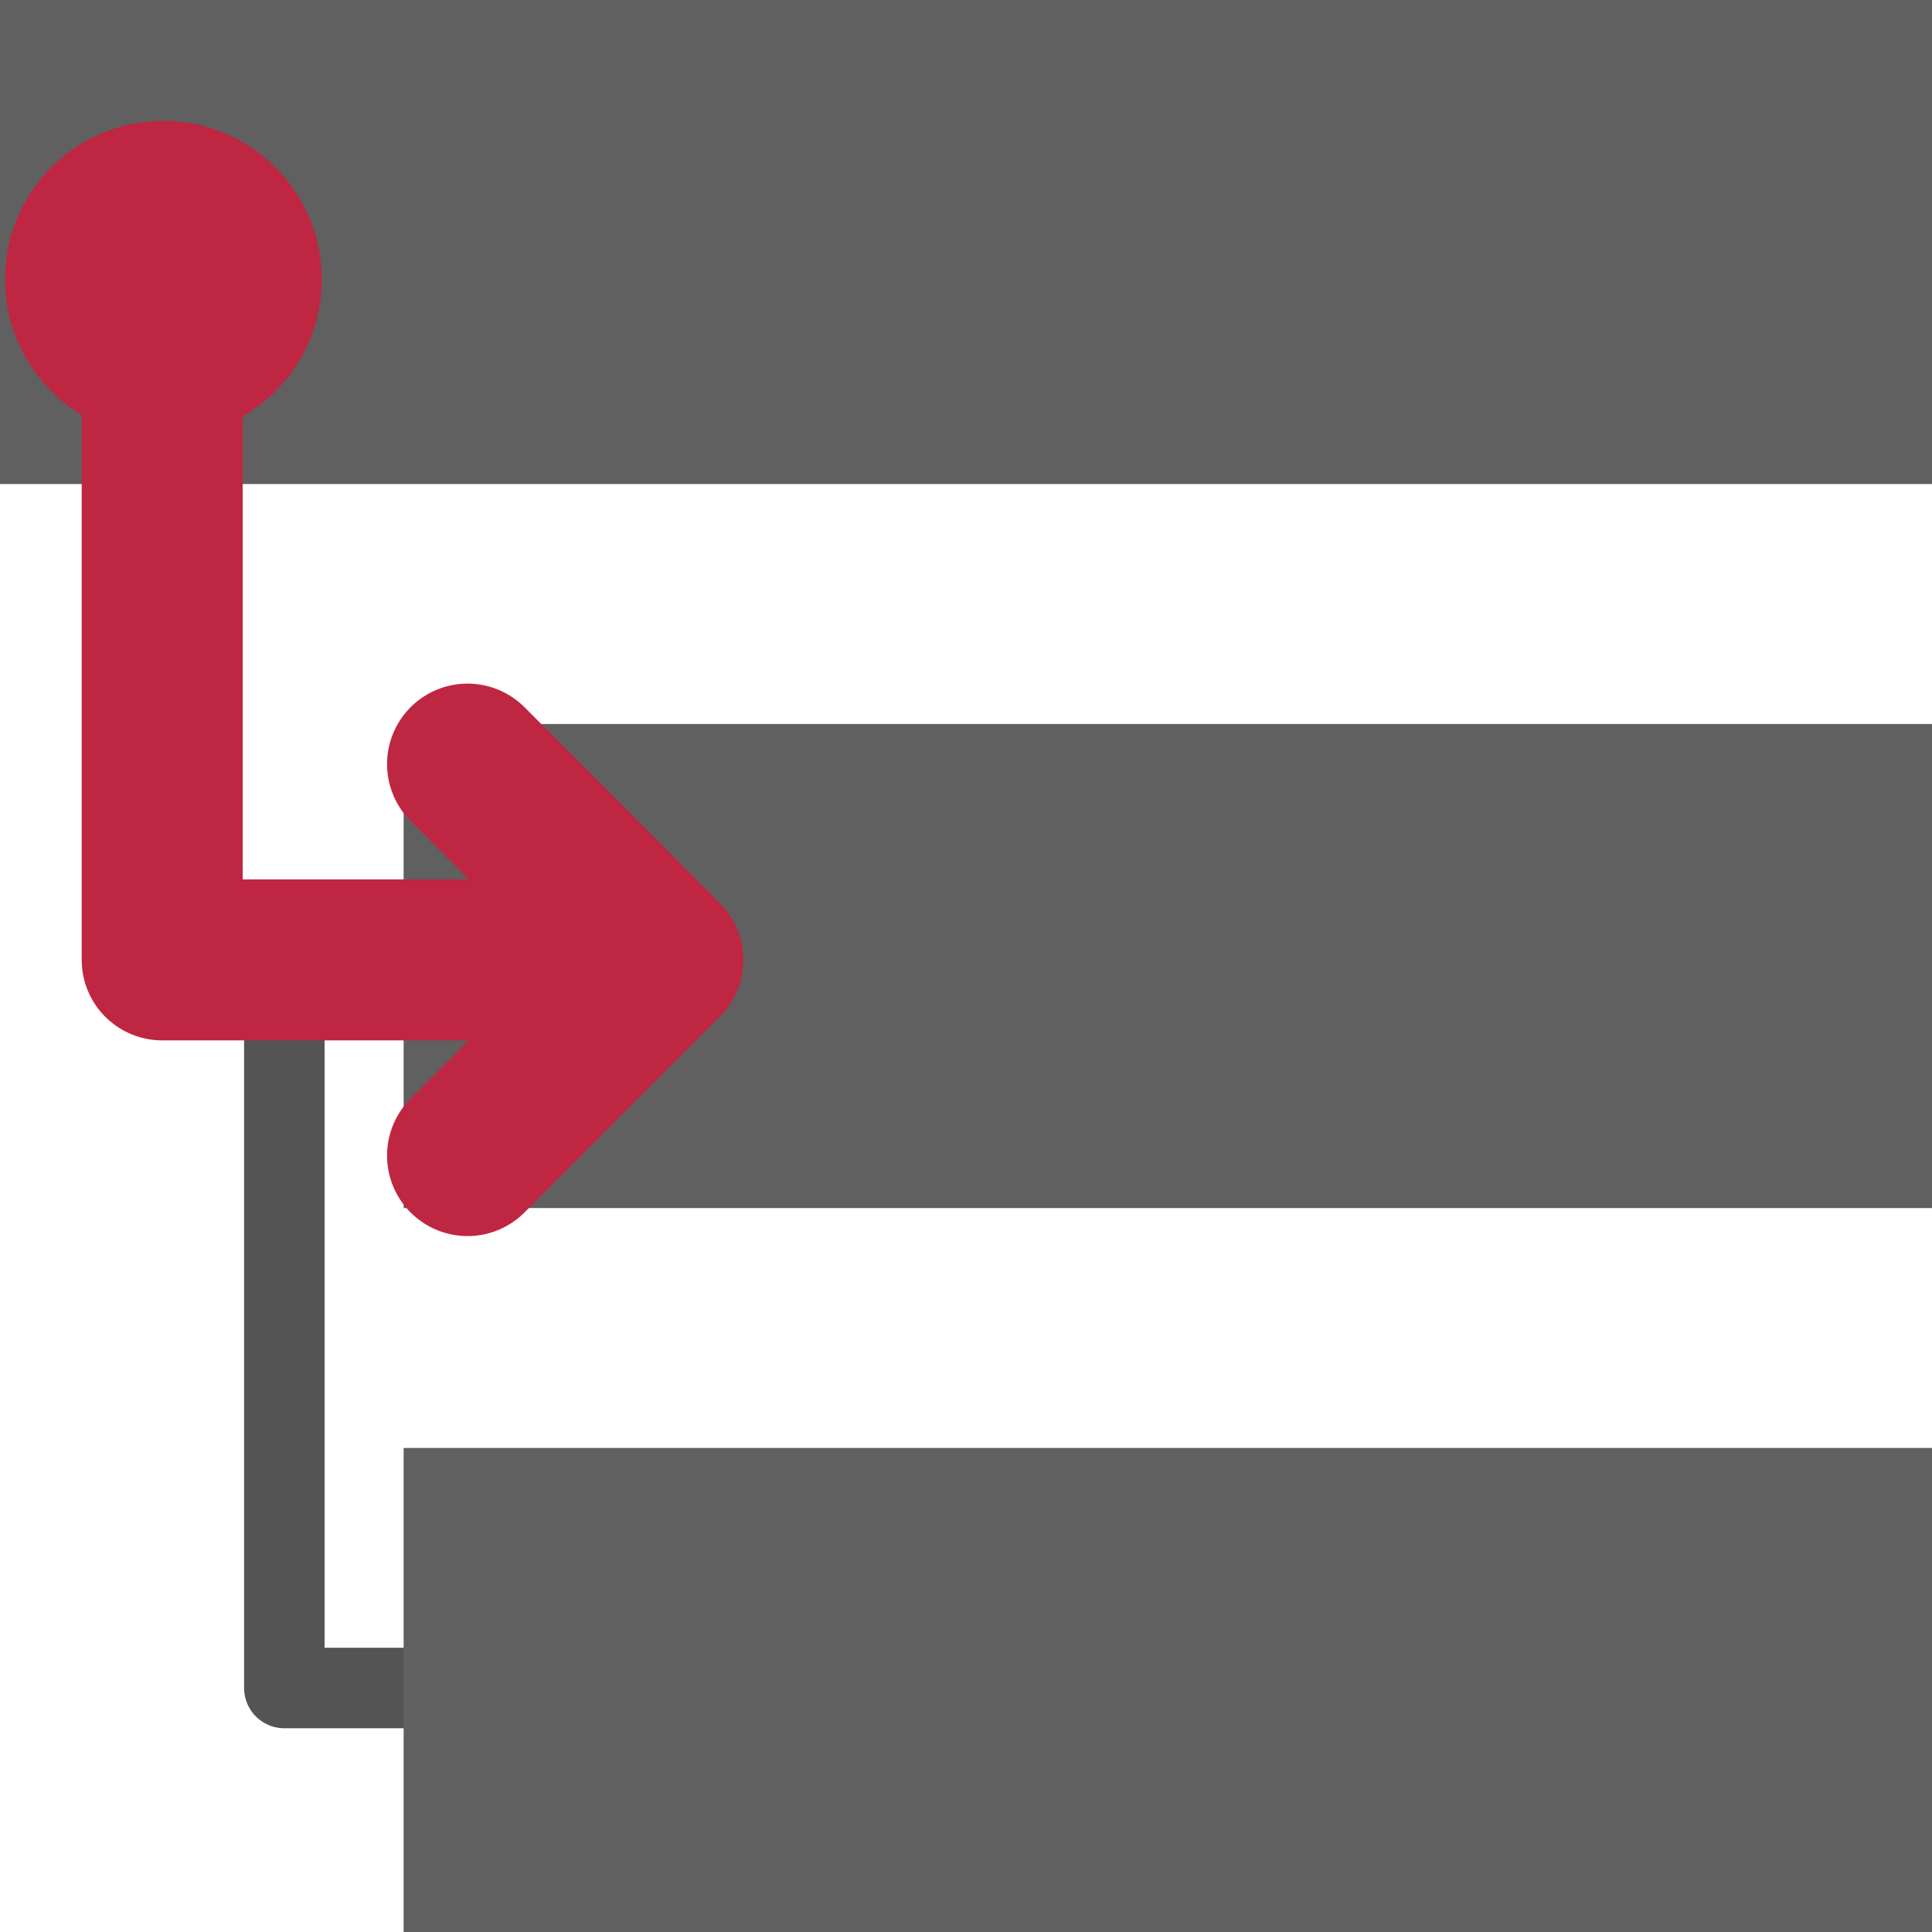
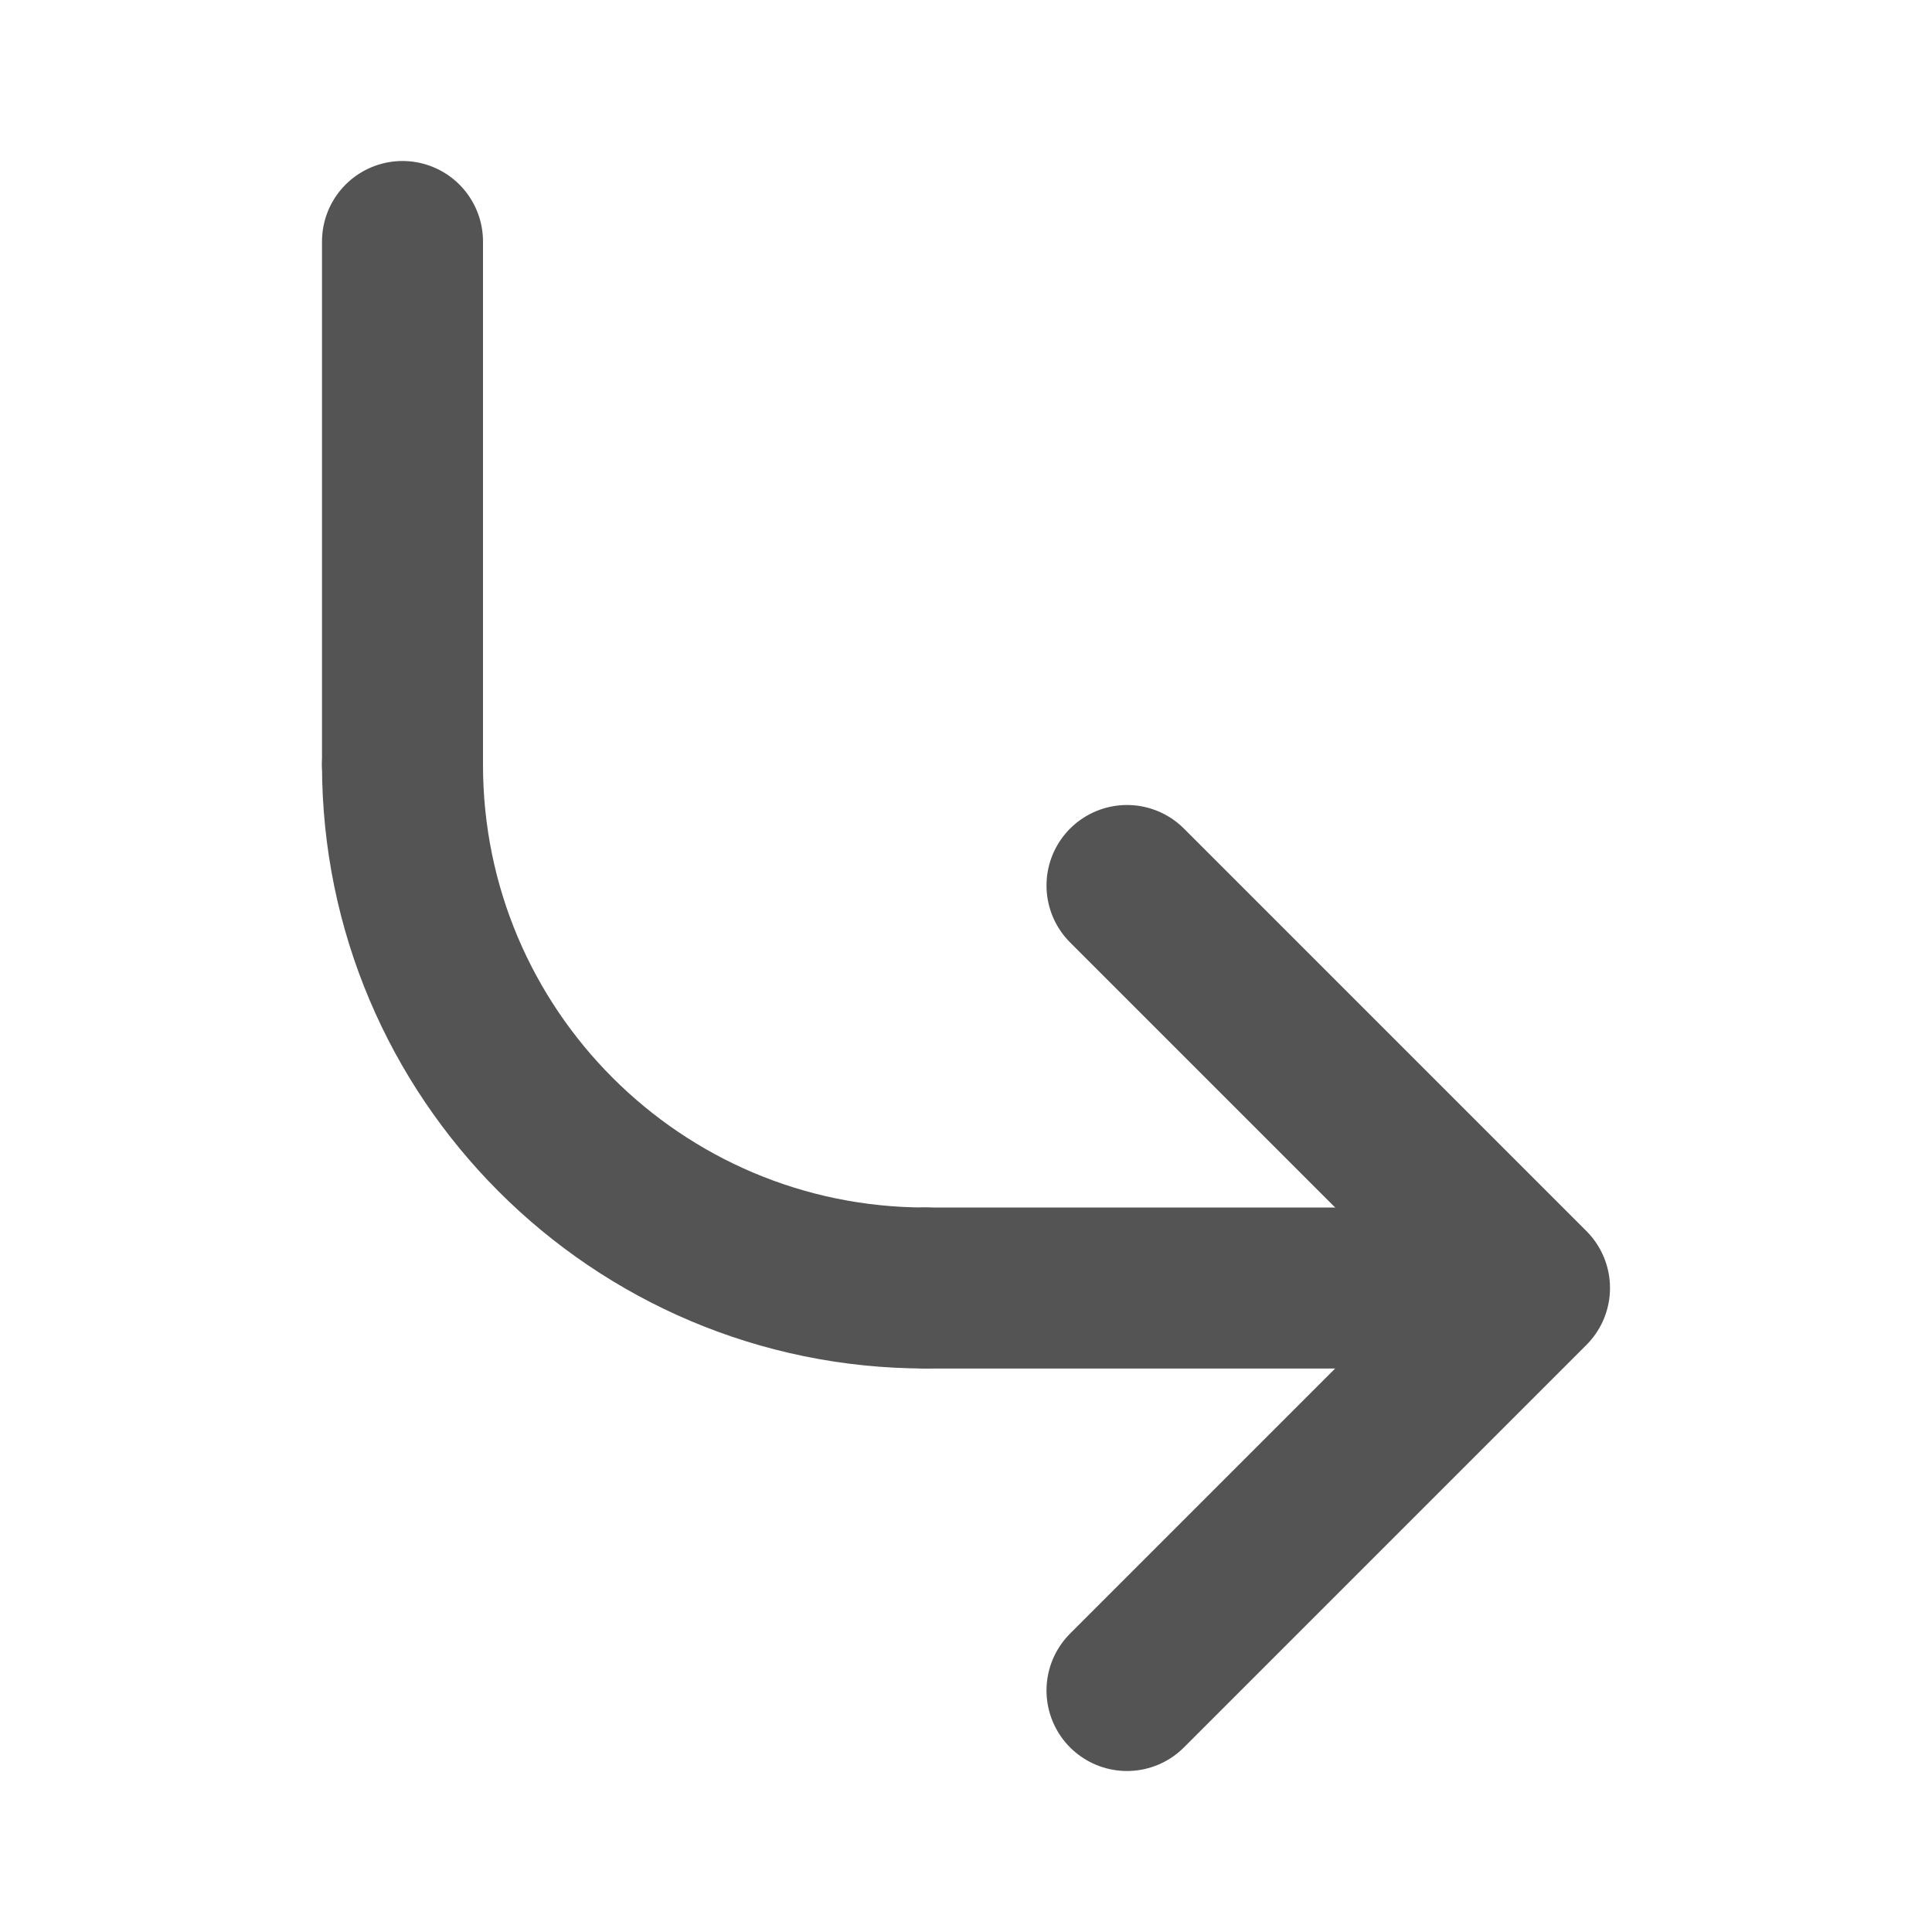
<svg xmlns="http://www.w3.org/2000/svg" id="Слой_1" data-name="Слой 1" viewBox="0 0 24 24" version="1.1">
+   <path style="display:inline;fill:none;stroke:#545454;stroke-width:2;stroke-linecap:round;stroke-linejoin:miter;stroke-miterlimit:4;stroke-dasharray:none;stroke-opacity:1" d="M 18,16 H 11.5" id="path1476" />
+   <path id="path1455" style="fill:none;fill-opacity:1;stroke:#545454;stroke-width:2;stroke-linecap:round;stroke-miterlimit:4;stroke-dasharray:none;stroke-opacity:1" d="m 11.5,16 a 6.5,6.5 0 0 1 -6.5,-6.5" />
+   <path style="fill:none;stroke:#545454;stroke-width:2;stroke-linecap:round;stroke-linejoin:round;stroke-miterlimit:4;stroke-dasharray:none;stroke-opacity:1" d="m 14,21 5,-5 -5,-5" id="path1535" />
  <defs id="defs116847">
    <style id="style116845">.cls-1,.cls-4{fill:none;stroke-linecap:round;stroke-linejoin:round;}.cls-1{stroke:#545454;}.cls-2{fill:#545454;}.cls-3{fill:#545454;}.cls-4{stroke:#bf2641;stroke-width:2px;}</style>
  </defs>
-   <polyline class="cls-1" points="4.532 13.317 4.532 21.969 6.014 21.969" id="polyline116851" transform="translate(-1,-1)" />
-   <rect class="cls-2" x="0" y="0" width="24" height="6.013" id="rect116853" style="fill:#606060;fill-opacity:1" />
-   <rect class="cls-3" x="5.014" y="8.994" width="18.986" height="6.013" id="rect116855" style="fill:#606060;fill-opacity:1" />
-   <rect class="cls-3" x="5.014" y="17.987" width="18.986" height="6.013" id="rect116857" style="fill:#606060;fill-opacity:1" />
-   <polyline class="cls-4" points="9.186 12.924 3.015 12.924 3.015 5.297" id="polyline116859" transform="translate(-1,-1)" />
-   <polyline class="cls-4" points="6.808 10.492 9.234 12.924 6.808 15.355" id="polyline116861" transform="translate(-1,-1)" />
-   <path class="cls-4" d="m 2.998,3.471 a 0.968,0.968 0 1 1 -0.968,-0.97 0.969,0.969 0 0 1 0.968,0.97 z" id="path116863" />
+   <path style="display:inline;fill:none;stroke:#545454;stroke-width:2;stroke-linecap:round;stroke-linejoin:miter;stroke-miterlimit:4;stroke-dasharray:none;stroke-opacity:1" d="M 5,9.5 V 3" id="path1476-6-3" />
</svg>
